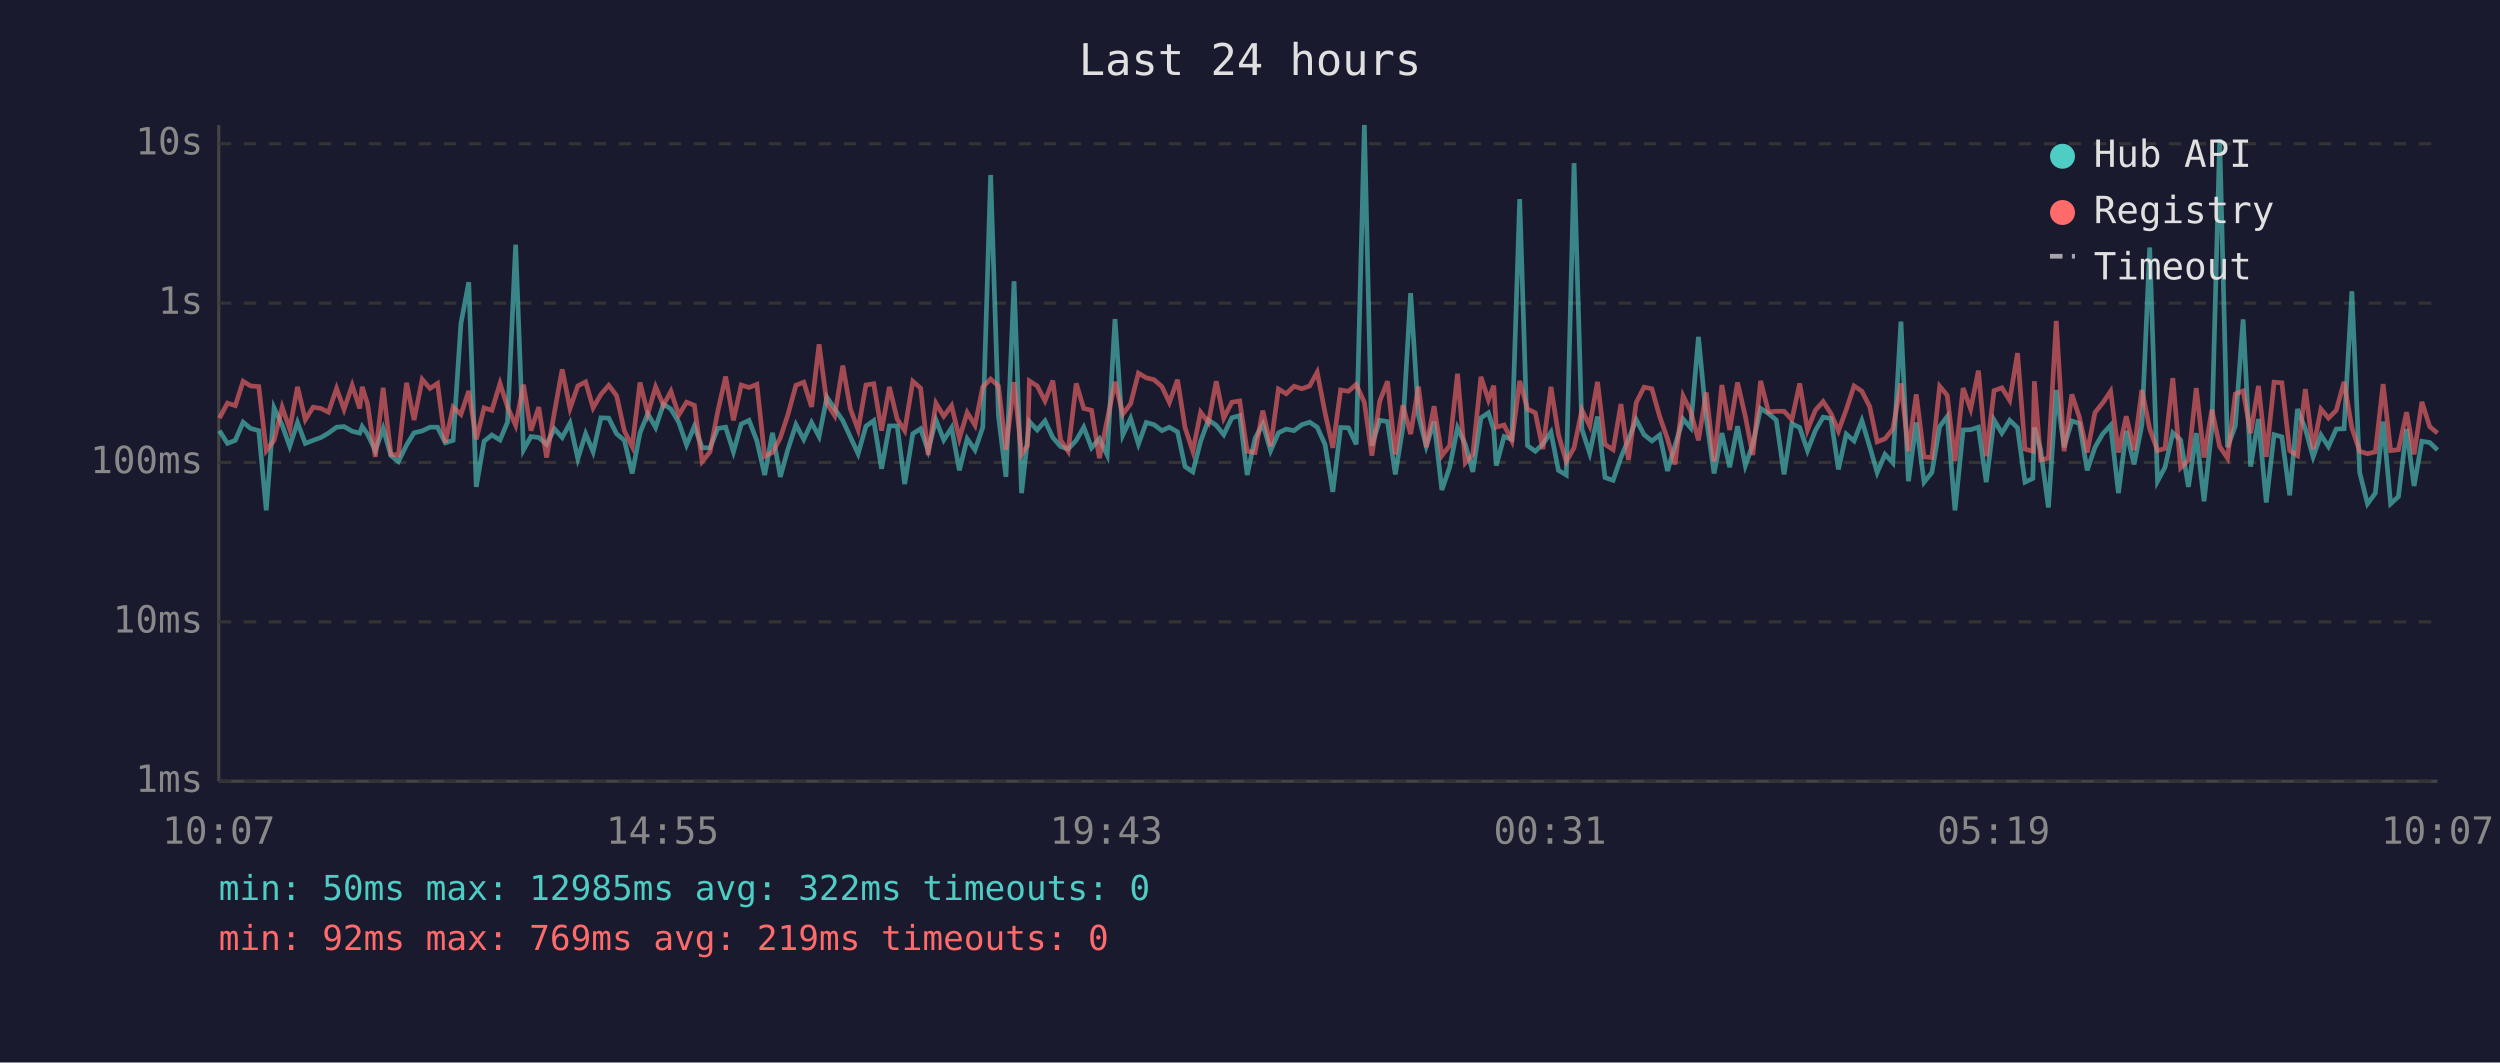
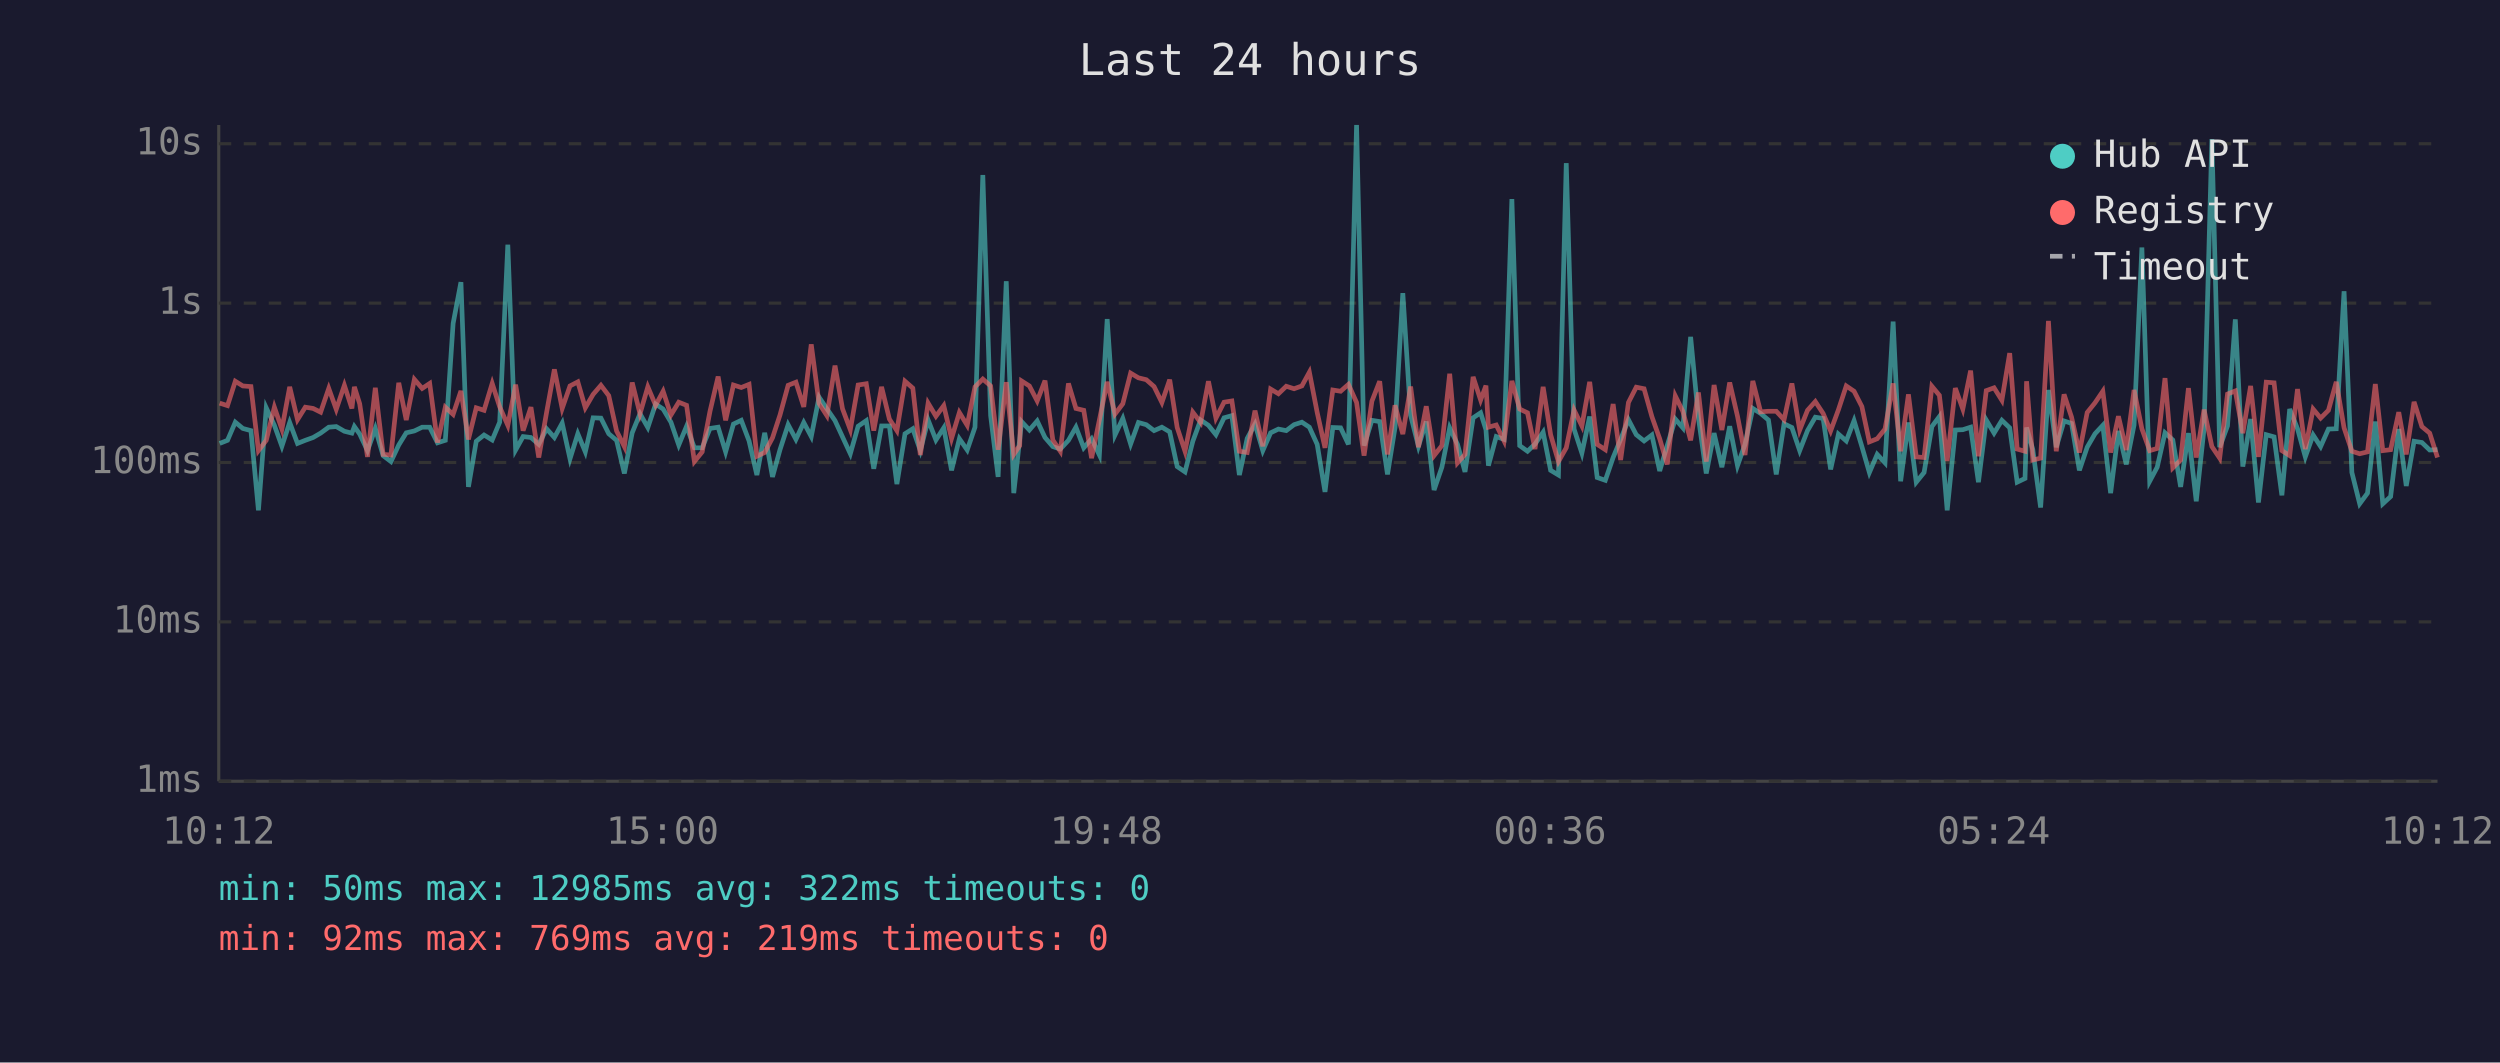
<svg xmlns="http://www.w3.org/2000/svg" viewBox="0 0 800 340" font-family="monospace" font-size="12">
  <rect width="800" height="340" fill="#1a1a2e" />
  <text x="400" y="24" fill="#e0e0e0" font-size="14" text-anchor="middle">Last 24 hours</text>
  <line x1="70" y1="40" x2="70" y2="250" stroke="#444" stroke-width="1" />
  <line x1="70" y1="250" x2="780" y2="250" stroke="#444" stroke-width="1" />
  <line x1="70" y1="250" x2="780" y2="250" stroke="#333" stroke-width="1" stroke-dasharray="4" />
  <text x="65" y="250" fill="#888" text-anchor="end" dominant-baseline="middle">1ms</text>
  <line x1="70" y1="199" x2="780" y2="199" stroke="#333" stroke-width="1" stroke-dasharray="4" />
  <text x="65" y="199" fill="#888" text-anchor="end" dominant-baseline="middle">10ms</text>
  <line x1="70" y1="148" x2="780" y2="148" stroke="#333" stroke-width="1" stroke-dasharray="4" />
  <text x="65" y="148" fill="#888" text-anchor="end" dominant-baseline="middle">100ms</text>
  <line x1="70" y1="97" x2="780" y2="97" stroke="#333" stroke-width="1" stroke-dasharray="4" />
  <text x="65" y="97" fill="#888" text-anchor="end" dominant-baseline="middle">1s</text>
  <line x1="70" y1="46" x2="780" y2="46" stroke="#333" stroke-width="1" stroke-dasharray="4" />
  <text x="65" y="46" fill="#888" text-anchor="end" dominant-baseline="middle">10s</text>
-   <text x="70" y="270" fill="#888" text-anchor="middle">10:07</text>
-   <text x="212" y="270" fill="#888" text-anchor="middle">14:55</text>
-   <text x="354" y="270" fill="#888" text-anchor="middle">19:43</text>
-   <text x="496" y="270" fill="#888" text-anchor="middle">00:31</text>
-   <text x="638" y="270" fill="#888" text-anchor="middle">05:19</text>
-   <text x="780" y="270" fill="#888" text-anchor="middle">10:07</text>
-   <polyline points="70.2,137.8 72.8,141.9 75.3,140.9 77.8,135.1 80.2,137.1 82.8,137.8 85.2,163.3 87.7,130.5 90.3,136.1 92.7,142.8 95.2,135.2 97.7,141.9 100.2,140.9 102.7,140.0 105.1,138.6 107.7,136.7 110.1,136.5 112.7,138.0 115.1,138.6 115.9,136.5 117.6,138.9 120.1,144.2 122.6,137.1 125.1,145.8 127.5,147.7 130.1,142.4 132.5,138.5 135.1,137.9 137.6,136.7 140.0,136.7 142.5,141.7 145.0,140.9 147.5,103.5 150.0,90.3 152.4,155.8 154.9,141.2 157.4,139.2 160.0,140.8 162.4,135.1 165.0,78.3 167.5,144.0 169.9,139.7 172.4,140.0 174.9,142.2 177.4,137.2 179.9,140.0 182.4,135.4 184.9,146.8 187.4,138.8 189.8,144.6 192.3,133.7 194.8,133.8 197.3,138.8 199.8,140.9 202.3,151.5 204.8,138.5 207.3,132.4 209.8,136.8 212.3,129.3 214.7,130.9 217.2,135.1 219.7,142.4 222.2,136.4 224.7,143.3 227.2,143.3 229.7,137.1 232.2,136.7 234.7,144.6 237.2,135.7 239.7,134.5 242.2,141.1 244.7,152.0 247.2,138.5 249.7,152.6 252.1,143.9 254.7,135.9 257.2,140.6 259.7,135.2 262.1,139.7 264.6,127.1 267.1,130.8 269.7,134.6 272.1,139.8 274.6,145.2 277.1,136.4 279.6,134.6 282.1,150.0 284.6,136.3 287.1,136.3 289.5,154.9 292.1,138.8 294.6,137.2 297.0,144.2 299.5,134.4 302.0,140.8 304.5,136.9 307.0,150.5 309.5,140.4 312.0,144.0 314.5,136.7 317.0,56.0 319.5,133.0 321.9,152.6 324.5,90.0 326.9,157.8 328.8,140.6 329.4,134.9 331.9,137.6 334.4,134.7 336.9,140.0 339.4,142.9 341.8,143.7 344.4,140.9 346.8,136.7 349.3,143.3 351.8,140.4 354.3,145.6 356.8,102.1 359.3,139.2 361.8,133.9 364.3,142.1 366.8,135.2 369.3,135.9 371.8,137.8 374.2,136.7 376.8,138.2 379.2,149.3 381.7,151.0 384.2,141.2 386.7,134.4 389.2,136.1 391.6,139.1 394.2,133.7 396.7,133.0 399.1,152.0 401.6,140.3 404.1,135.7 406.6,144.2 409.1,138.5 411.6,137.3 414.1,137.8 416.6,135.9 419.1,135.1 421.5,136.7 424.0,142.2 426.5,157.4 429.0,136.8 431.5,136.9 434.0,142.2 436.6,40.0 439.0,142.6 441.5,134.5 444.0,134.9 446.5,151.8 448.9,136.9 451.4,93.8 453.9,132.9 456.4,142.8 458.9,134.9 461.4,156.8 463.9,149.5 466.4,136.9 468.9,142.2 471.3,151.0 473.9,133.7 476.3,132.1 478.0,137.5 478.8,149.0 481.3,139.7 483.8,140.6 486.3,63.7 488.8,142.6 491.3,144.4 493.7,142.1 496.3,138.3 498.7,150.5 501.2,152.0 503.7,52.2 506.2,137.3 508.7,145.0 511.2,133.3 513.6,152.8 516.2,153.7 518.7,146.4 521.1,140.6 523.6,134.3 526.1,139.1 528.6,141.1 531.1,139.2 533.6,150.7 536.0,142.6 538.6,134.1 541.0,136.9 543.5,107.8 546.0,133.7 548.5,151.5 551.0,138.6 553.5,149.5 556.0,136.4 558.5,149.0 560.9,142.2 563.4,130.7 565.9,132.3 568.4,134.4 570.9,151.8 573.4,135.6 575.9,136.8 578.4,144.2 580.9,137.8 583.4,133.5 585.9,133.9 588.3,150.2 590.8,138.9 593.3,141.1 595.8,134.6 598.3,142.9 600.7,151.2 603.2,145.4 605.7,148.1 608.3,102.9 610.7,154.0 613.2,135.2 615.7,154.3 618.2,151.2 620.7,136.5 623.1,133.3 625.6,163.3 628.2,137.6 630.6,137.5 633.1,136.7 635.6,154.3 638.1,134.4 640.6,138.6 643.1,134.5 645.6,136.9 648.0,154.3 650.5,153.1 651.0,136.8 653.0,143.9 655.5,162.4 658.0,124.8 660.5,143.1 663.0,134.7 665.4,135.5 667.9,150.5 670.4,143.1 672.9,138.8 675.4,136.1 677.9,157.8 680.4,137.9 682.9,148.6 685.4,136.0 687.9,79.2 690.4,154.0 692.8,149.5 695.3,138.5 697.8,140.8 700.3,155.8 702.8,138.6 705.3,160.4 707.8,137.1 710.3,44.5 712.8,143.1 715.3,136.3 717.8,102.2 720.2,149.3 722.7,134.1 725.2,160.8 727.7,139.1 730.2,139.8 732.7,158.5 735.2,130.9 737.7,137.2 740.2,146.2 742.7,139.2 745.1,142.9 747.6,137.3 750.1,137.2 752.6,93.2 755.1,151.2 757.6,161.2 760.1,157.8 762.6,134.9 765.0,161.2 767.5,158.9 770.1,137.3 772.5,155.5 775.0,141.2 777.5,141.6 780.0,144.0" fill="none" stroke="#4ecdc4" stroke-width="1.5" opacity="0.6" />
-   <polyline points="70.2,133.8 72.8,129.0 75.3,129.8 77.8,122.0 80.2,123.5 82.8,123.7 85.2,144.2 87.7,140.9 90.3,130.3 92.7,137.3 95.2,123.8 97.7,134.3 100.2,130.3 102.7,130.7 105.1,131.9 107.7,124.3 110.1,131.0 112.7,123.3 115.1,130.7 115.9,123.8 117.6,129.2 120.1,146.2 122.6,124.1 125.1,145.4 127.5,145.6 130.1,122.5 132.5,134.4 135.1,121.4 137.6,124.3 140.0,122.7 142.5,141.6 145.0,130.3 147.5,132.6 150.0,125.1 152.4,140.6 154.9,130.5 157.4,131.3 160.0,122.7 162.4,130.2 165.0,136.1 167.5,123.1 169.9,137.8 172.4,130.3 174.9,146.4 177.4,132.0 179.9,118.2 182.4,130.7 184.9,123.5 187.4,122.2 189.8,130.5 192.3,126.2 194.8,123.3 197.3,126.6 199.8,137.9 202.3,142.9 204.8,122.4 207.3,132.4 209.8,123.8 212.3,129.7 214.7,125.2 217.2,132.8 219.7,128.7 222.2,129.7 224.7,147.7 227.2,144.6 229.7,131.6 232.2,120.5 234.7,134.5 237.2,123.2 239.7,124.0 242.2,123.0 244.7,146.0 247.2,144.8 249.7,140.1 252.1,132.8 254.7,123.3 257.2,122.3 259.7,130.2 262.1,110.2 264.6,129.1 267.1,133.0 269.7,117.0 272.1,130.8 274.6,137.5 277.1,123.2 279.6,122.8 282.1,137.8 284.6,123.8 287.1,134.1 289.5,137.8 292.1,122.0 294.6,124.2 297.0,145.6 299.5,129.0 302.0,133.2 304.5,129.8 307.0,140.3 309.5,132.0 312.0,136.1 314.5,123.8 317.0,121.3 319.5,123.5 321.9,143.9 324.5,122.3 326.9,145.4 328.8,142.6 329.4,121.9 331.9,123.5 334.4,128.3 336.9,121.8 339.4,140.8 341.8,144.4 344.4,122.7 346.8,130.7 349.3,131.3 351.8,146.6 354.3,134.4 356.8,122.2 359.3,132.5 361.8,129.2 364.3,119.4 366.8,120.9 369.3,121.5 371.8,123.7 374.2,128.8 376.8,121.5 379.2,136.8 381.7,144.4 384.2,131.9 386.7,135.2 389.2,122.0 391.6,133.8 394.2,128.7 396.7,128.3 399.1,144.4 401.6,144.8 404.1,131.4 406.6,142.8 409.1,124.5 411.6,126.0 414.1,123.6 416.6,124.4 419.1,123.5 421.5,119.1 424.0,132.0 426.5,143.3 429.0,124.8 431.5,125.2 434.0,123.0 436.6,128.8 439.0,145.8 441.5,128.4 444.0,122.0 446.5,145.4 448.9,129.7 451.4,138.9 453.9,123.7 456.4,143.1 458.9,130.0 461.4,145.8 463.9,142.6 466.4,119.6 468.9,148.1 471.3,145.4 473.9,120.6 476.3,128.0 478.0,123.4 478.8,136.7 481.3,136.0 483.8,141.1 486.3,121.9 488.8,130.9 491.3,132.1 493.7,143.7 496.3,123.8 498.7,139.1 501.2,147.7 503.7,143.3 506.2,131.2 508.7,136.3 511.2,122.2 513.6,142.2 516.2,143.9 518.7,129.3 521.1,147.2 523.6,128.8 526.1,123.9 528.6,124.4 531.1,133.3 533.6,140.4 536.0,148.6 538.6,126.7 541.0,131.6 543.5,140.9 546.0,125.6 548.5,147.7 551.0,123.2 553.5,137.6 556.0,122.4 558.5,133.2 560.9,145.6 563.4,121.9 565.9,131.8 568.4,131.6 570.9,131.6 573.4,134.3 575.9,122.7 578.4,137.6 580.9,131.3 583.4,128.5 585.9,132.3 588.3,137.9 590.8,131.1 593.3,123.5 595.8,125.2 598.3,130.1 600.7,141.4 603.2,140.4 605.7,137.3 608.3,122.7 610.7,144.4 613.2,126.2 615.7,146.2 618.2,146.4 620.7,123.6 623.1,126.5 625.6,147.5 628.2,124.2 630.6,130.9 633.1,118.6 635.6,146.0 638.1,125.0 640.6,124.1 643.1,128.1 645.6,113.0 648.0,143.7 650.5,144.4 651.0,122.0 653.0,147.2 655.5,146.6 658.0,102.7 660.5,144.4 663.0,126.2 665.4,133.5 667.9,144.8 670.4,132.0 672.9,128.9 675.4,125.2 677.9,144.8 680.4,133.2 682.9,144.0 685.4,124.8 687.9,137.2 690.4,144.2 692.8,143.5 695.3,121.0 697.8,149.7 700.3,147.2 702.8,124.2 705.3,146.4 707.8,131.1 710.3,142.9 712.8,146.6 715.3,126.1 717.8,125.1 720.2,138.6 722.7,123.5 725.2,146.2 727.7,122.3 730.2,122.5 732.7,144.2 735.2,145.8 737.7,124.5 740.2,143.7 742.7,130.9 745.1,133.8 747.6,131.3 750.1,122.2 752.6,136.9 755.1,144.4 757.6,145.2 760.1,144.6 762.6,122.9 765.0,144.2 767.5,143.9 770.1,131.9 772.5,145.4 775.0,128.6 777.5,136.5 780.0,138.6" fill="none" stroke="#ff6b6b" stroke-width="1.5" opacity="0.6" />
+   <text x="70" y="270" fill="#888" text-anchor="middle">10:12</text>
+   <text x="212" y="270" fill="#888" text-anchor="middle">15:00</text>
+   <text x="354" y="270" fill="#888" text-anchor="middle">19:48</text>
+   <text x="496" y="270" fill="#888" text-anchor="middle">00:36</text>
+   <text x="638" y="270" fill="#888" text-anchor="middle">05:24</text>
+   <text x="780" y="270" fill="#888" text-anchor="middle">10:12</text>
+   <polyline points="70.3,141.9 72.8,140.9 75.3,135.1 77.7,137.1 80.3,137.8 82.7,163.3 85.2,130.5 87.8,136.1 90.2,142.8 92.7,135.2 95.2,141.9 97.7,140.9 100.2,140.0 102.6,138.6 105.2,136.7 107.6,136.5 110.2,138.0 112.6,138.6 113.4,136.5 115.1,138.9 117.6,144.2 120.1,137.1 122.6,145.8 125.1,147.7 127.6,142.4 130.0,138.5 132.6,137.9 135.1,136.7 137.5,136.7 140.0,141.7 142.5,140.9 145.0,103.5 147.5,90.3 149.9,155.8 152.4,141.2 154.9,139.2 157.5,140.8 159.9,135.1 162.5,78.3 165.0,144.0 167.4,139.7 169.9,140.0 172.4,142.2 174.9,137.2 177.4,140.0 179.9,135.4 182.4,146.8 184.9,138.8 187.3,144.6 189.8,133.7 192.3,133.8 194.8,138.8 197.3,140.9 199.8,151.5 202.3,138.5 204.8,132.4 207.3,136.8 209.8,129.3 212.2,130.9 214.7,135.1 217.2,142.4 219.7,136.4 222.2,143.3 224.7,143.3 227.2,137.1 229.8,136.7 232.2,144.6 234.7,135.7 237.2,134.5 239.7,141.1 242.2,152.0 244.7,138.5 247.2,152.6 249.6,143.9 252.2,135.9 254.7,140.6 257.2,135.2 259.6,139.7 262.1,127.1 264.6,130.8 267.2,134.6 269.6,139.8 272.1,145.2 274.6,136.4 277.2,134.6 279.6,150.0 282.1,136.3 284.6,136.3 287.0,154.9 289.6,138.8 292.1,137.2 294.5,144.2 297.0,134.4 299.5,140.8 302.0,136.9 304.5,150.5 307.0,140.4 309.5,144.0 312.0,136.7 314.5,56.0 317.0,133.0 319.4,152.6 322.0,90.0 324.4,157.8 326.3,140.6 326.9,134.9 329.4,137.6 331.9,134.7 334.4,140.0 336.9,142.9 339.3,143.7 341.9,140.9 344.3,136.7 346.8,143.3 349.3,140.4 351.8,145.6 354.3,102.1 356.8,139.2 359.3,133.9 361.8,142.1 364.3,135.2 366.8,135.9 369.3,137.8 371.8,136.7 374.3,138.2 376.7,149.3 379.2,151.0 381.7,141.2 384.2,134.4 386.7,136.1 389.1,139.1 391.7,133.7 394.2,133.0 396.6,152.0 399.1,140.3 401.6,135.7 404.1,144.2 406.6,138.5 409.1,137.3 411.6,137.8 414.1,135.9 416.6,135.1 419.0,136.7 421.5,142.2 424.0,157.4 426.5,136.8 429.0,136.9 431.5,142.2 434.1,40.0 436.5,142.6 439.0,134.5 441.5,134.9 444.0,151.8 446.4,136.9 448.9,93.8 451.4,132.9 453.9,142.8 456.4,134.9 458.9,156.8 461.4,149.5 463.9,136.9 466.4,142.2 468.8,151.0 471.4,133.7 473.8,132.1 475.5,137.5 476.3,149.0 478.8,139.7 481.3,140.6 483.8,63.7 486.3,142.6 488.8,144.4 491.2,142.1 493.8,138.3 496.2,150.5 498.7,152.0 501.2,52.2 503.7,137.3 506.2,145.0 508.7,133.3 511.1,152.8 513.7,153.7 516.2,146.4 518.6,140.6 521.1,134.3 523.6,139.1 526.1,141.1 528.6,139.2 531.1,150.7 533.5,142.6 536.1,134.1 538.5,136.9 541.0,107.8 543.5,133.7 546.0,151.5 548.5,138.6 551.0,149.5 553.5,136.4 556.0,149.0 558.4,142.2 560.9,130.7 563.4,132.3 565.9,134.4 568.4,151.8 570.9,135.6 573.4,136.8 575.9,144.2 578.4,137.8 580.9,133.5 583.4,133.9 585.8,150.2 588.3,138.9 590.8,141.1 593.3,134.6 595.8,142.9 598.2,151.2 600.7,145.4 603.2,148.1 605.8,102.9 608.2,154.0 610.7,135.2 613.2,154.3 615.7,151.2 618.2,136.5 620.6,133.3 623.1,163.3 625.7,137.6 628.1,137.5 630.6,136.7 633.1,154.3 635.6,134.4 638.1,138.6 640.6,134.5 643.1,136.9 645.5,154.3 648.0,153.1 648.5,136.8 650.5,143.9 653.0,162.4 655.5,124.8 658.0,143.1 660.5,134.7 662.9,135.5 665.4,150.5 667.9,143.1 670.4,138.8 672.9,136.1 675.4,157.8 677.9,137.9 680.4,148.6 682.9,136.0 685.4,79.2 687.9,154.0 690.3,149.5 692.8,138.5 695.3,140.8 697.8,155.8 700.3,138.6 702.8,160.4 705.3,137.1 707.8,44.5 710.3,143.1 712.8,136.3 715.3,102.2 717.7,149.3 720.2,134.1 722.7,160.8 725.2,139.1 727.7,139.8 730.2,158.5 732.7,130.9 735.2,137.2 737.7,146.2 740.2,139.2 742.6,142.9 745.1,137.3 747.6,137.2 750.1,93.2 752.6,151.2 755.1,161.2 757.6,157.8 760.1,134.9 762.5,161.2 765.0,158.9 767.6,137.3 770.0,155.5 772.5,141.2 775.0,141.6 777.5,144.0 780.0,143.9" fill="none" stroke="#4ecdc4" stroke-width="1.5" opacity="0.6" />
+   <polyline points="70.3,129.0 72.8,129.8 75.3,122.0 77.7,123.5 80.3,123.7 82.7,144.2 85.2,140.9 87.8,130.3 90.2,137.3 92.7,123.8 95.2,134.3 97.7,130.3 100.2,130.7 102.6,131.9 105.2,124.3 107.6,131.0 110.2,123.3 112.6,130.7 113.4,123.8 115.1,129.2 117.6,146.2 120.1,124.1 122.6,145.4 125.1,145.6 127.6,122.5 130.0,134.4 132.6,121.4 135.1,124.3 137.5,122.7 140.0,141.6 142.5,130.3 145.0,132.6 147.5,125.1 149.9,140.6 152.4,130.5 154.9,131.3 157.5,122.7 159.9,130.2 162.5,136.1 165.0,123.1 167.4,137.8 169.9,130.3 172.4,146.4 174.9,132.0 177.4,118.2 179.9,130.7 182.4,123.5 184.9,122.2 187.3,130.5 189.8,126.2 192.3,123.3 194.8,126.6 197.3,137.9 199.8,142.9 202.3,122.4 204.8,132.4 207.3,123.8 209.8,129.7 212.2,125.2 214.7,132.8 217.2,128.7 219.7,129.7 222.2,147.7 224.7,144.6 227.2,131.6 229.8,120.5 232.2,134.5 234.7,123.2 237.2,124.0 239.7,123.0 242.2,146.0 244.7,144.8 247.2,140.1 249.6,132.8 252.2,123.3 254.7,122.3 257.2,130.2 259.6,110.2 262.1,129.1 264.6,133.0 267.2,117.0 269.6,130.8 272.1,137.5 274.6,123.2 277.2,122.8 279.6,137.8 282.1,123.8 284.6,134.1 287.0,137.8 289.6,122.0 292.1,124.2 294.5,145.6 297.0,129.0 299.5,133.2 302.0,129.8 304.5,140.3 307.0,132.0 309.5,136.1 312.0,123.8 314.5,121.3 317.0,123.5 319.4,143.9 322.0,122.3 324.4,145.4 326.3,142.6 326.9,121.9 329.4,123.5 331.9,128.3 334.4,121.8 336.9,140.8 339.3,144.4 341.9,122.7 344.3,130.7 346.8,131.3 349.3,146.6 351.8,134.4 354.3,122.2 356.8,132.5 359.3,129.2 361.8,119.4 364.3,120.9 366.8,121.5 369.3,123.7 371.8,128.8 374.3,121.5 376.7,136.8 379.2,144.4 381.7,131.9 384.2,135.2 386.7,122.0 389.1,133.8 391.7,128.7 394.2,128.3 396.6,144.4 399.1,144.8 401.6,131.4 404.1,142.8 406.6,124.5 409.1,126.0 411.6,123.6 414.1,124.4 416.6,123.5 419.0,119.1 421.5,132.0 424.0,143.3 426.5,124.8 429.0,125.2 431.5,123.0 434.1,128.8 436.5,145.8 439.0,128.4 441.5,122.0 444.0,145.4 446.4,129.7 448.9,138.9 451.4,123.7 453.9,143.1 456.4,130.0 458.9,145.8 461.4,142.6 463.9,119.6 466.4,148.1 468.8,145.4 471.4,120.6 473.8,128.0 475.5,123.4 476.3,136.7 478.8,136.0 481.3,141.1 483.8,121.9 486.3,130.9 488.8,132.1 491.2,143.7 493.8,123.8 496.2,139.1 498.7,147.7 501.2,143.3 503.7,131.2 506.2,136.3 508.7,122.2 511.1,142.2 513.7,143.9 516.2,129.3 518.6,147.2 521.1,128.8 523.6,123.9 526.1,124.4 528.6,133.3 531.1,140.4 533.5,148.6 536.1,126.7 538.5,131.6 541.0,140.9 543.5,125.6 546.0,147.7 548.5,123.2 551.0,137.6 553.5,122.4 556.0,133.2 558.4,145.6 560.9,121.9 563.4,131.8 565.9,131.6 568.4,131.6 570.9,134.3 573.4,122.7 575.9,137.6 578.4,131.3 580.9,128.5 583.4,132.3 585.8,137.9 588.3,131.1 590.8,123.5 593.3,125.2 595.8,130.1 598.2,141.4 600.7,140.4 603.2,137.3 605.8,122.7 608.2,144.4 610.7,126.2 613.2,146.2 615.7,146.4 618.2,123.6 620.6,126.5 623.1,147.5 625.7,124.2 628.1,130.9 630.6,118.6 633.1,146.0 635.6,125.0 638.1,124.1 640.6,128.1 643.1,113.0 645.5,143.7 648.0,144.4 648.5,122.0 650.5,147.2 653.0,146.6 655.5,102.7 658.0,144.4 660.5,126.2 662.9,133.5 665.4,144.8 667.9,132.0 670.4,128.9 672.9,125.2 675.4,144.8 677.9,133.2 680.4,144.0 682.9,124.8 685.4,137.2 687.9,144.2 690.3,143.5 692.8,121.0 695.3,149.7 697.8,147.2 700.3,124.2 702.8,146.4 705.3,131.1 707.8,142.9 710.3,146.6 712.8,126.1 715.3,125.1 717.7,138.6 720.2,123.5 722.7,146.2 725.2,122.3 727.7,122.5 730.2,144.2 732.7,145.8 735.2,124.5 737.7,143.7 740.2,130.9 742.6,133.8 745.1,131.3 747.6,122.2 750.1,136.9 752.6,144.4 755.1,145.2 757.6,144.6 760.1,122.9 762.5,144.2 765.0,143.9 767.6,131.9 770.0,145.4 772.5,128.6 775.0,136.5 777.5,138.6 780.0,146.4" fill="none" stroke="#ff6b6b" stroke-width="1.5" opacity="0.6" />
  <circle cx="660" cy="50" r="4" fill="#4ecdc4" />
  <text x="670" y="50" fill="#e0e0e0" dominant-baseline="middle">Hub API</text>
  <circle cx="660" cy="68" r="4" fill="#ff6b6b" />
  <text x="670" y="68" fill="#e0e0e0" dominant-baseline="middle">Registry</text>
  <line x1="656" y1="82" x2="664" y2="82" stroke="#e0e0e0" stroke-width="1.5" stroke-dasharray="4,3" opacity="0.7" />
  <text x="670" y="86" fill="#e0e0e0" dominant-baseline="middle">Timeout</text>
  <text x="70" y="288" fill="#4ecdc4" font-size="11">min: 50ms  max: 12985ms  avg: 322ms  timeouts: 0</text>
  <text x="70" y="304" fill="#ff6b6b" font-size="11">min: 92ms  max: 769ms  avg: 219ms  timeouts: 0</text>
</svg>
